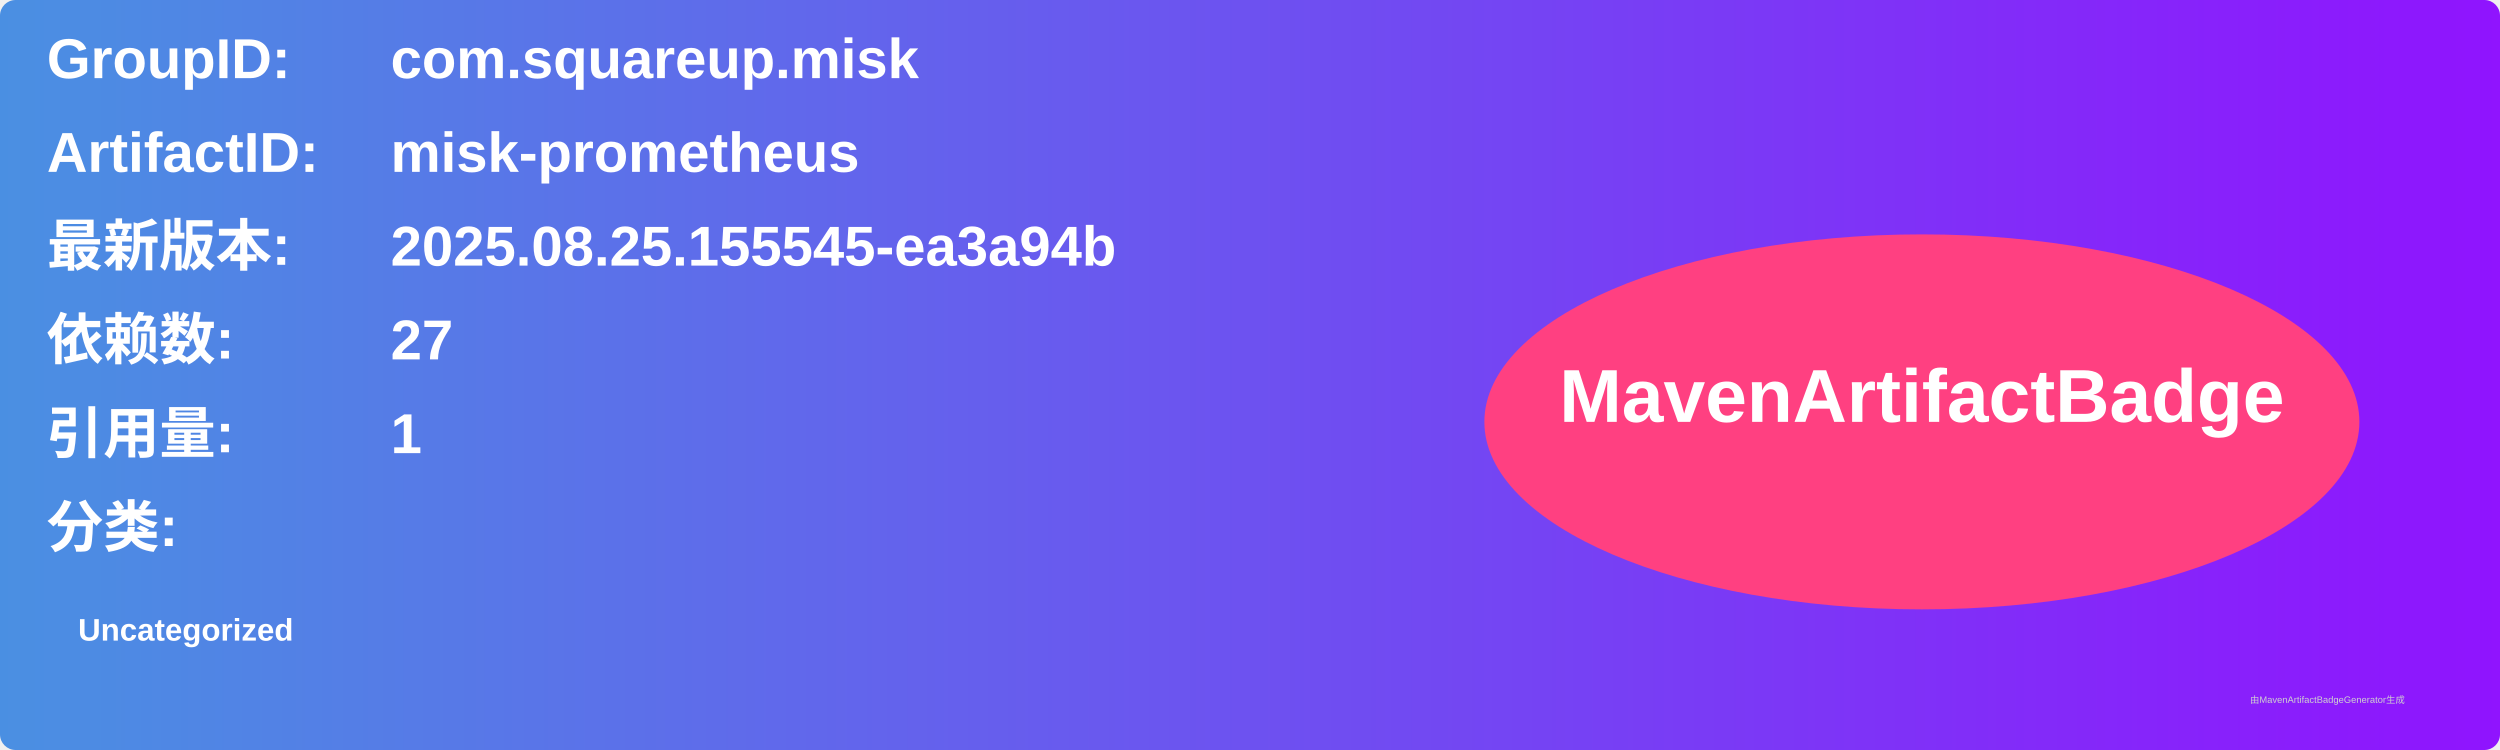
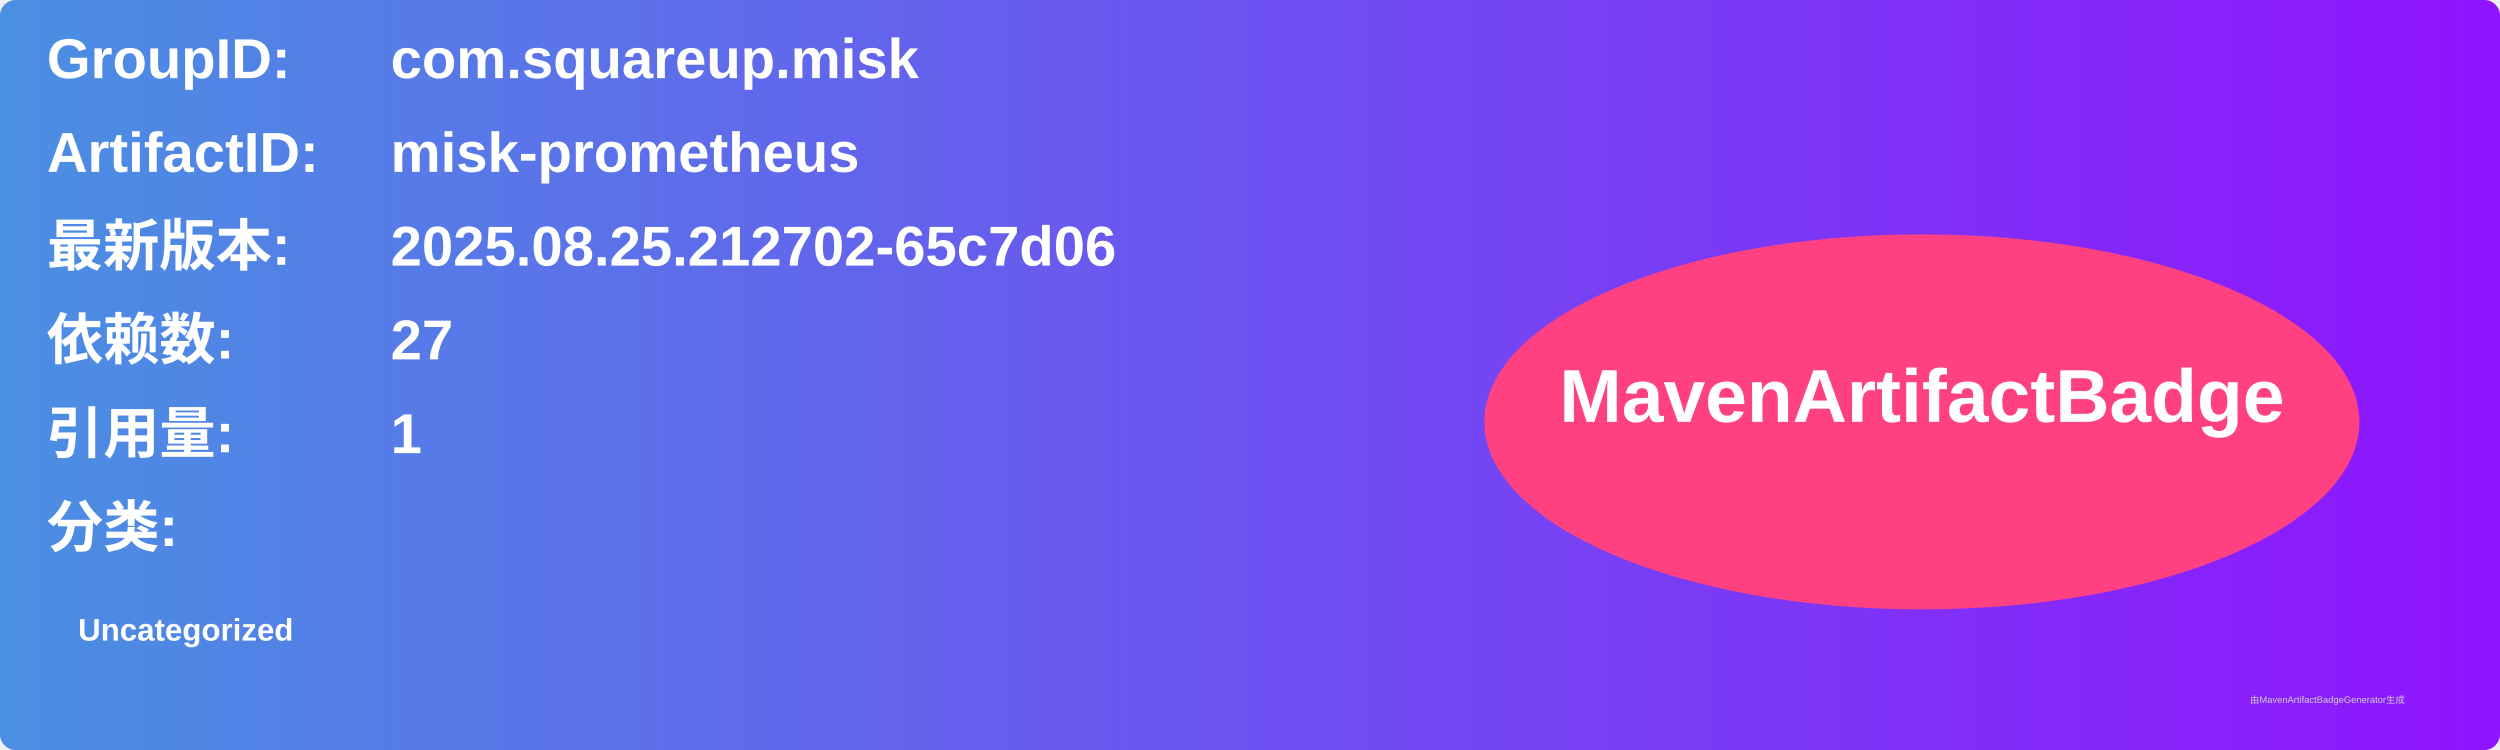
<svg xmlns="http://www.w3.org/2000/svg" width="800" height="240" viewBox="0 0 800 240">
  <linearGradient id="grad" x1="0%" y1="0%" x2="100%" y2="0%">
    <stop offset="0%" stop-color="#4a90e2" />
    <stop offset="100%" stop-color="#9013fe" />
  </linearGradient>
  <rect width="100%" height="100%" rx="5" ry="5" fill="url(#grad)" />
  <g transform="translate(15, 15)">
    <text x="0" y="10" font-family="Arial" font-size="18" fill="white" font-weight="bold" width="260">GroupID:</text>
    <text x="110" y="10" font-family="Arial" font-size="18" fill="white" font-weight="bold" width="460">com.squareup.misk</text>
    <text x="0" y="40" font-family="Arial" font-size="18" fill="white" font-weight="bold" width="260">ArtifactID:</text>
    <text x="110" y="40" font-family="Arial" font-size="18" fill="white" font-weight="bold" width="460">misk-prometheus</text>
    <text x="0" y="70" font-family="Arial" font-size="18" fill="white" font-weight="bold">最新版本:</text>
    <text x="110" y="70" font-family="Arial" font-size="18" fill="white" font-weight="bold">
-       <tspan font-weight="bold">2025.08.25.155545-ea3a94b</tspan>
+       <tspan font-weight="bold">2025.08.25.212702-65c7d06</tspan>
    </text>
    <text x="0" y="100" font-family="Arial" font-size="18" fill="white" font-weight="bold">依赖数: </text>
    <text x="110" y="100" font-family="Arial" font-size="18" fill="white">
      <tspan font-weight="bold">27</tspan>
    </text>
    <text x="0" y="130" font-family="Arial" font-size="18" fill="white" font-weight="bold">引用量: </text>
    <text x="110" y="130" font-family="Arial" font-size="18" fill="white">
      <tspan font-weight="bold">1</tspan>
    </text>
    <text x="0" y="160" font-family="Arial" font-size="18" fill="white" font-weight="bold">分类:</text>
    <text x="10" y="190" font-family="Arial" font-size="10" fill="white">
      <tspan font-weight="bold">Uncategorized</tspan>
    </text>
    <ellipse cx="600" cy="120" rx="140" ry="60" fill="#ff4081" />
    <text x="600" y="120" text-anchor="middle" font-family="Arial" font-size="24" fill="white" font-weight="bold">MavenArtifactBadge</text>
  </g>
  <text x="720" y="225" font-family="Arial" font-size="3" fill="#d0d0d0">由MavenArtifactBadgeGenerator生成</text>
</svg>
